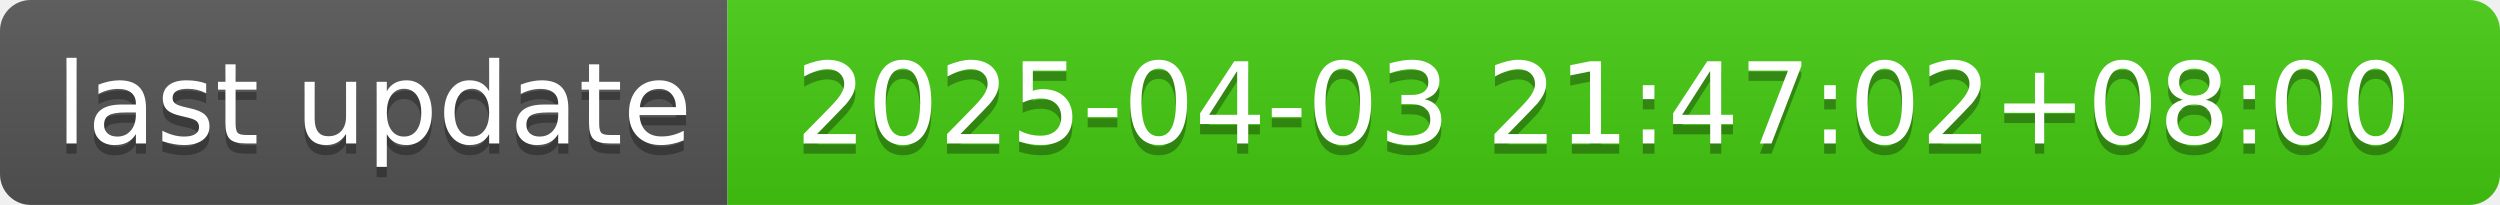
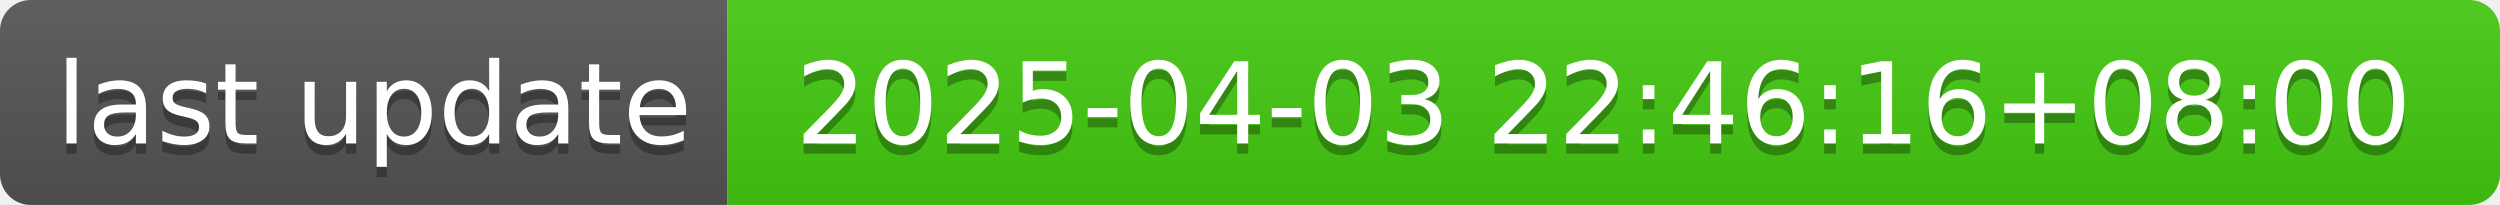
- <svg xmlns="http://www.w3.org/2000/svg" width="244" height="20" role="img" aria-label="last update: 2025-04-03 21:47:02+08:00">
+ <svg xmlns="http://www.w3.org/2000/svg" width="244" height="20" role="img" aria-label="last update: 2025-04-03 22:46:16+08:00">
  <linearGradient id="s" x2="0" y2="100%">
    <stop offset="0" stop-color="#bbb" stop-opacity=".1" />
    <stop offset="1" stop-opacity=".1" />
  </linearGradient>
  <clipPath id="r">
    <rect width="244" height="20" rx="3" fill="#fff" />
  </clipPath>
  <g clip-path="url(#r)">
    <rect width="71" height="20" fill="#555" />
    <rect x="71" width="173" height="20" fill="#4c1" />
    <rect width="244" height="20" fill="url(#s)" />
  </g>
  <g fill="#fff" text-anchor="middle" font-family="Verdana,Geneva,DejaVu Sans,sans-serif" text-rendering="geometricPrecision" font-size="110">
    <text aria-hidden="true" x="365" y="150" fill="#010101" fill-opacity=".3" transform="scale(.1)" textLength="610">last update</text>
    <text x="365" y="140" transform="scale(.1)" fill="#fff" textLength="610">last update</text>
-     <text aria-hidden="true" x="1565" y="150" fill="#010101" fill-opacity=".3" transform="scale(.1)" textLength="1630">2025-04-03 21:47:02+08:00</text>
-     <text x="1565" y="140" transform="scale(.1)" fill="#fff" textLength="1630">2025-04-03 21:47:02+08:00</text>
+     <text aria-hidden="true" x="1565" y="150" fill="#010101" fill-opacity=".3" transform="scale(.1)" textLength="1630">2025-04-03 22:46:16+08:00</text>
+     <text x="1565" y="140" transform="scale(.1)" fill="#fff" textLength="1630">2025-04-03 22:46:16+08:00</text>
  </g>
</svg>
